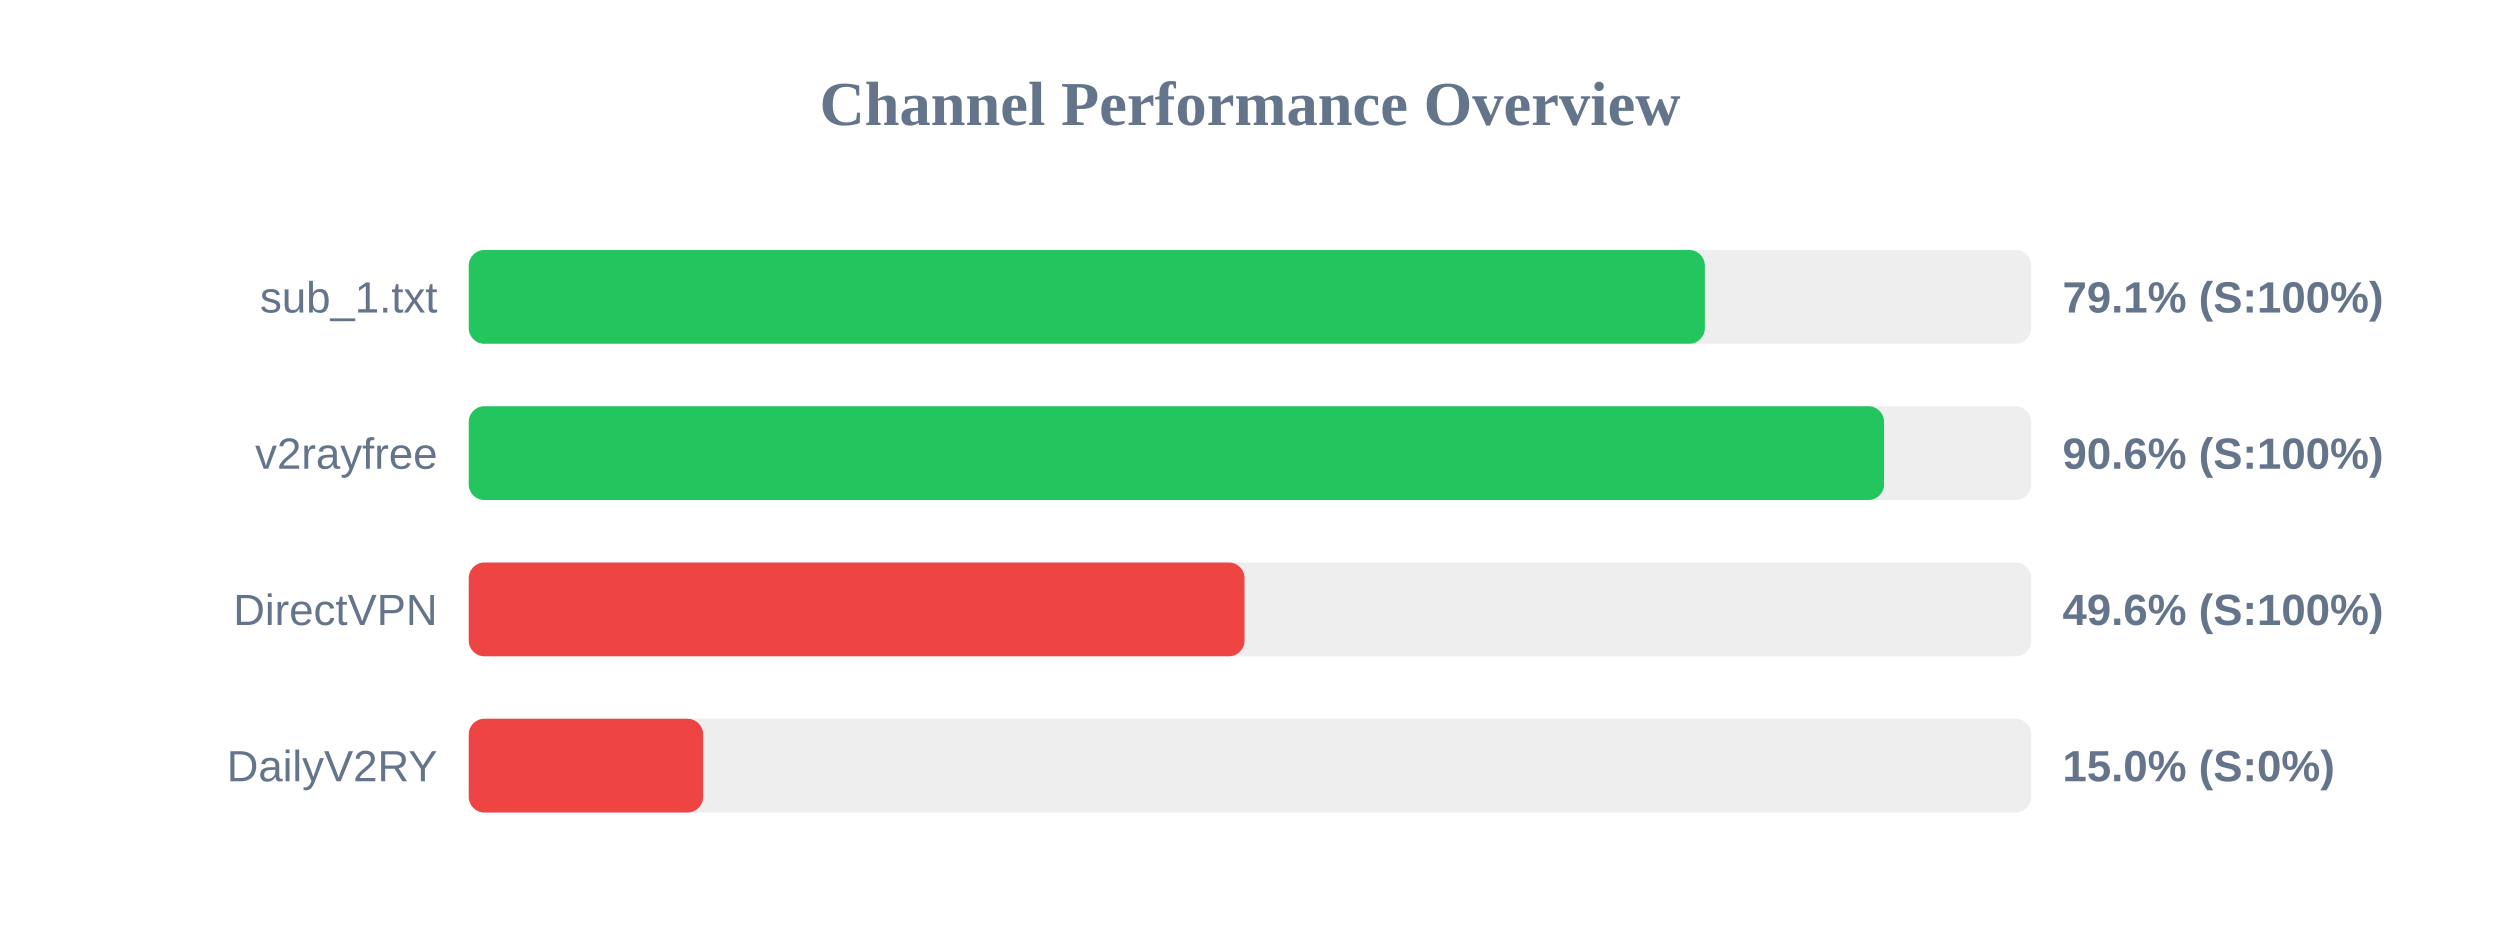
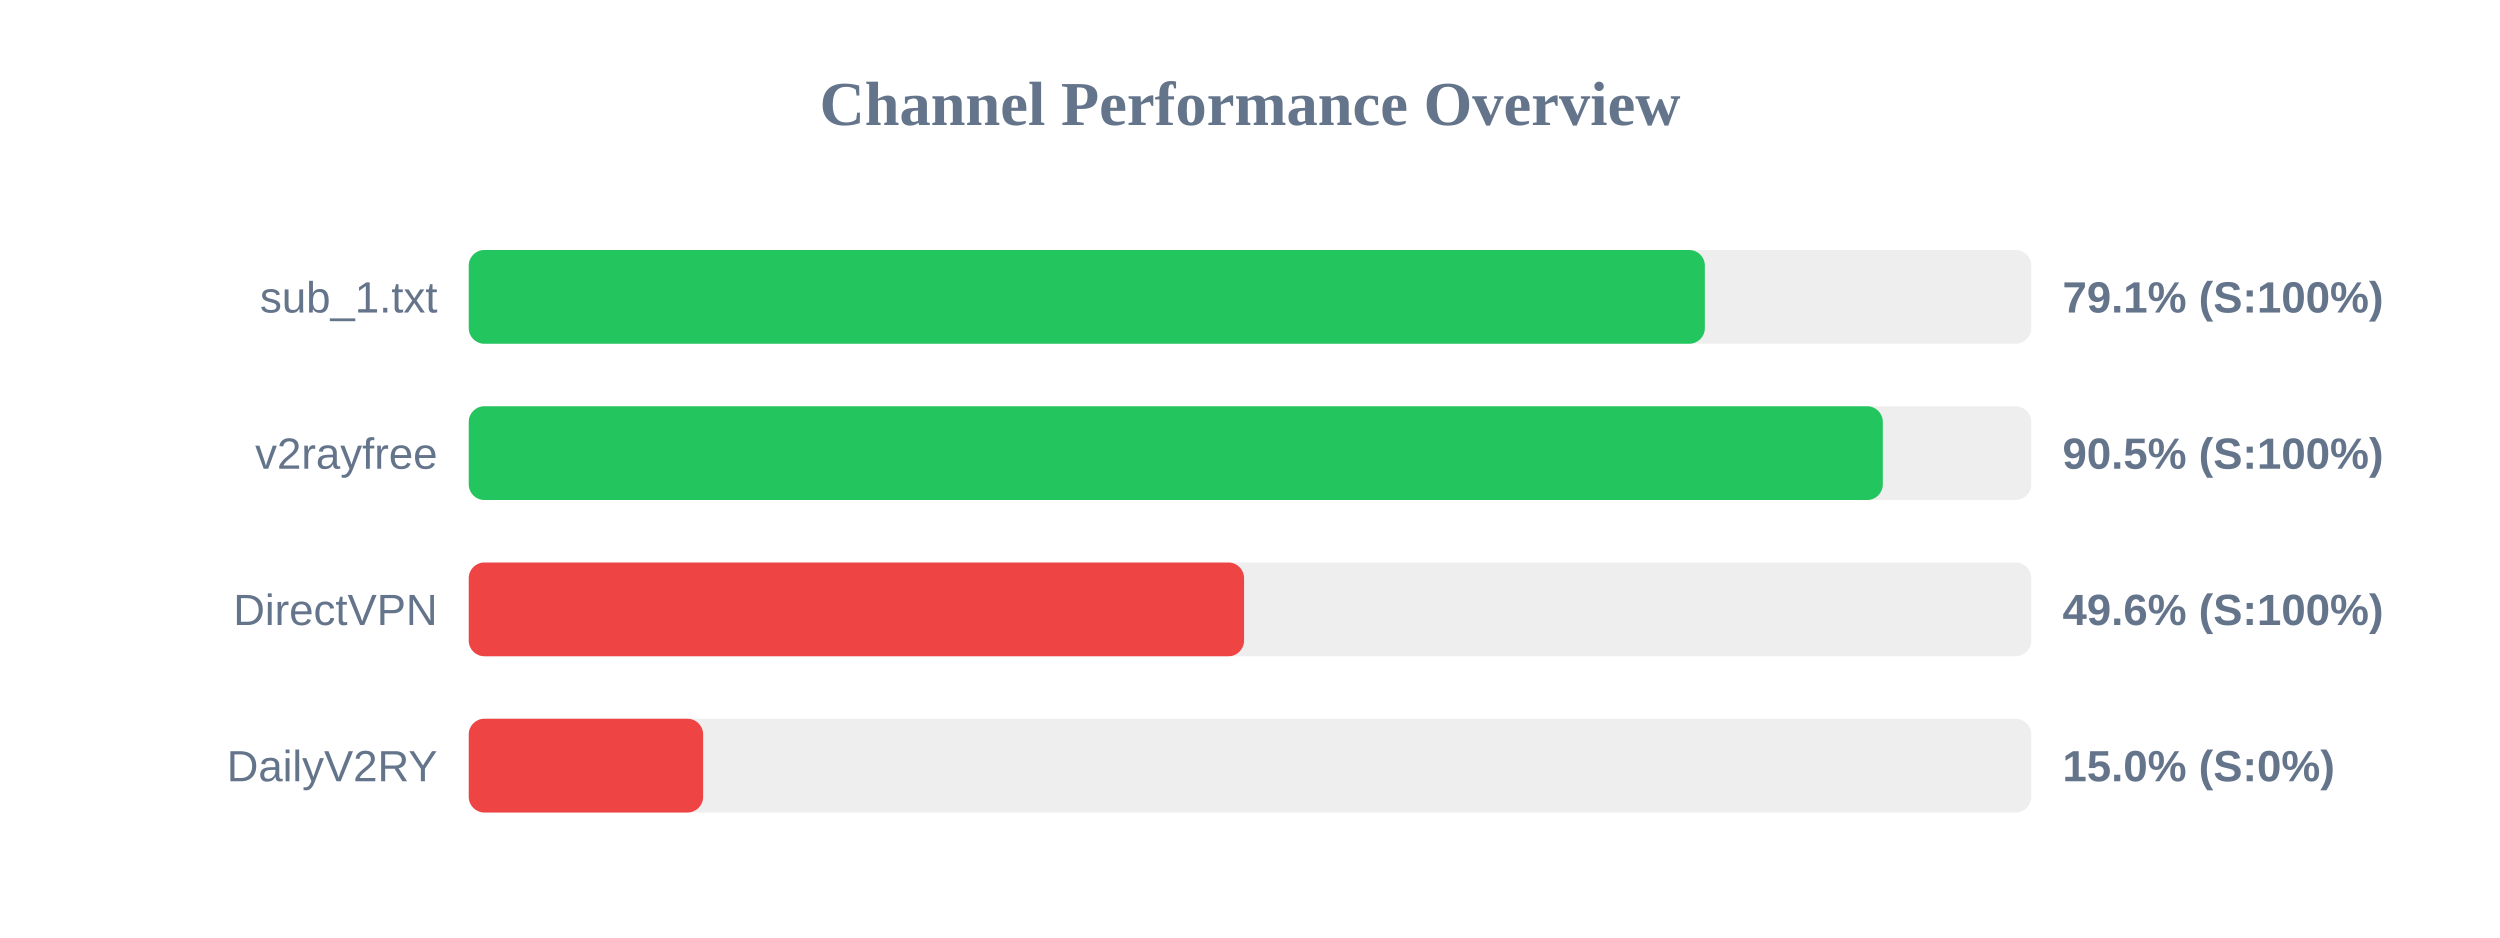
<svg xmlns="http://www.w3.org/2000/svg" width="800" height="300" version="1.1">
  <style>
        .row { font: 14px Arial; fill: #64748b; }
        .score { font: bold 14px Arial; fill: #64748b; }
    </style>
  <text x="400" y="40" text-anchor="middle" font-size="20px" font-weight="bold" fill="#64748b">Channel Performance Overview</text>
  <rect x="150" y="80" width="500" height="30" fill="#eee" rx="5" />
  <rect x="150" y="80" width="395.55" height="30" fill="#22c55e" rx="5" />
  <text x="140" y="100" text-anchor="end" class="row">sub_1.txt</text>
  <text x="660" y="100" text-anchor="start" class="score">79.1% (S:100%)</text>
  <rect x="150" y="130" width="500" height="30" fill="#eee" rx="5" />
-   <rect x="150" y="130" width="452.9" height="30" fill="#22c55e" rx="5" />
+   <rect x="150" y="130" width="452.5" height="30" fill="#22c55e" rx="5" />
  <text x="140" y="150" text-anchor="end" class="row">v2rayfree</text>
-   <text x="660" y="150" text-anchor="start" class="score">90.6% (S:100%)</text>
+   <text x="660" y="150" text-anchor="start" class="score">90.5% (S:100%)</text>
  <rect x="150" y="180" width="500" height="30" fill="#eee" rx="5" />
-   <rect x="150" y="180" width="248.25" height="30" fill="#ef4444" rx="5" />
+   <rect x="150" y="180" width="248.1" height="30" fill="#ef4444" rx="5" />
  <text x="140" y="200" text-anchor="end" class="row">DirectVPN</text>
  <text x="660" y="200" text-anchor="start" class="score">49.6% (S:100%)</text>
  <rect x="150" y="230" width="500" height="30" fill="#eee" rx="5" />
  <rect x="150" y="230" width="75.0" height="30" fill="#ef4444" rx="5" />
  <text x="140" y="250" text-anchor="end" class="row">DailyV2RY</text>
  <text x="660" y="250" text-anchor="start" class="score">15.0% (S:0%)</text>
</svg>
